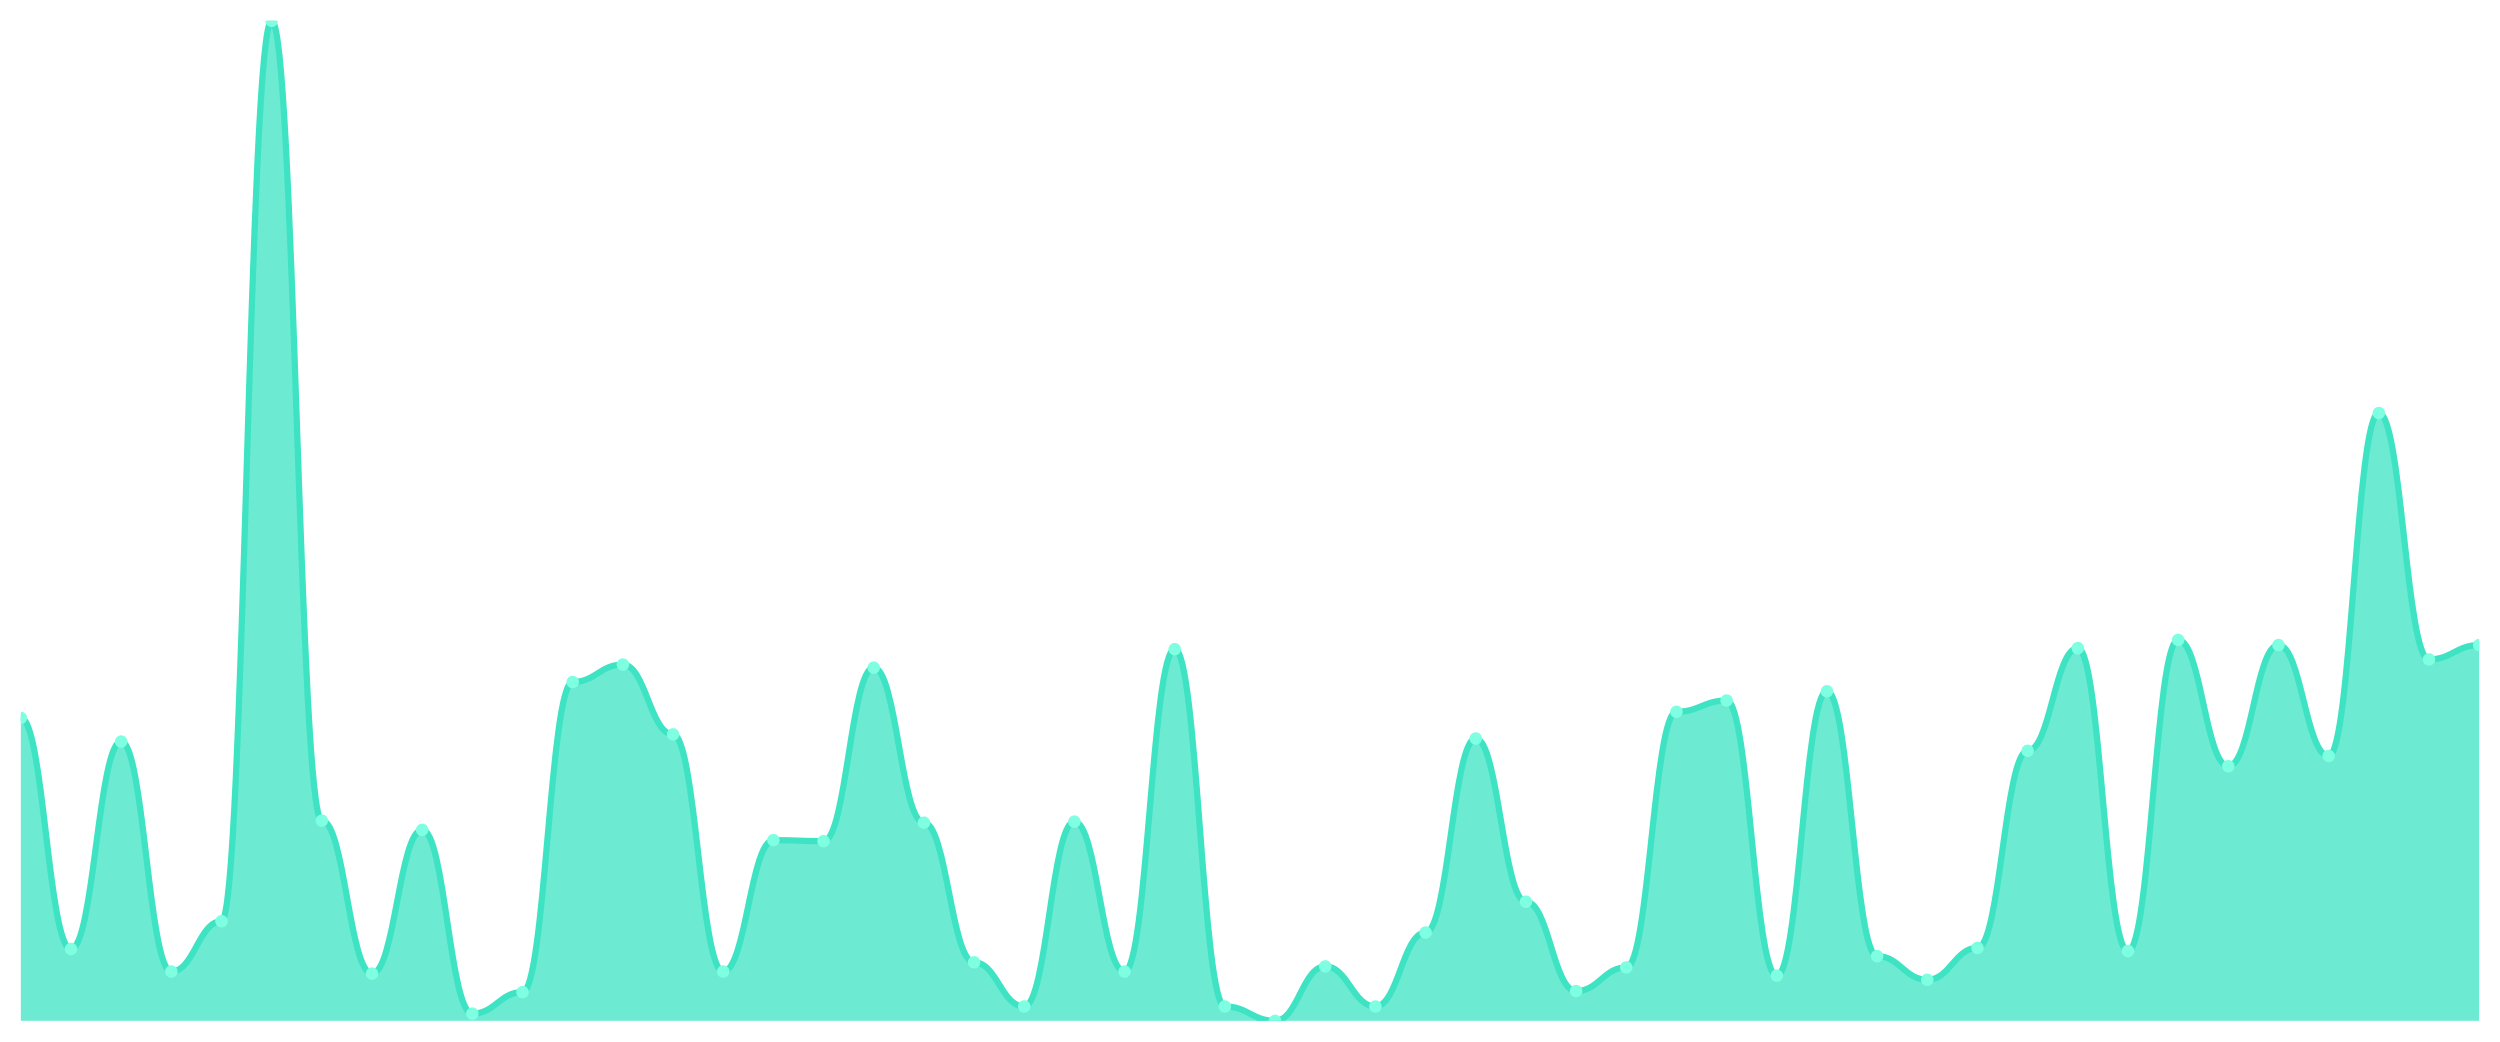
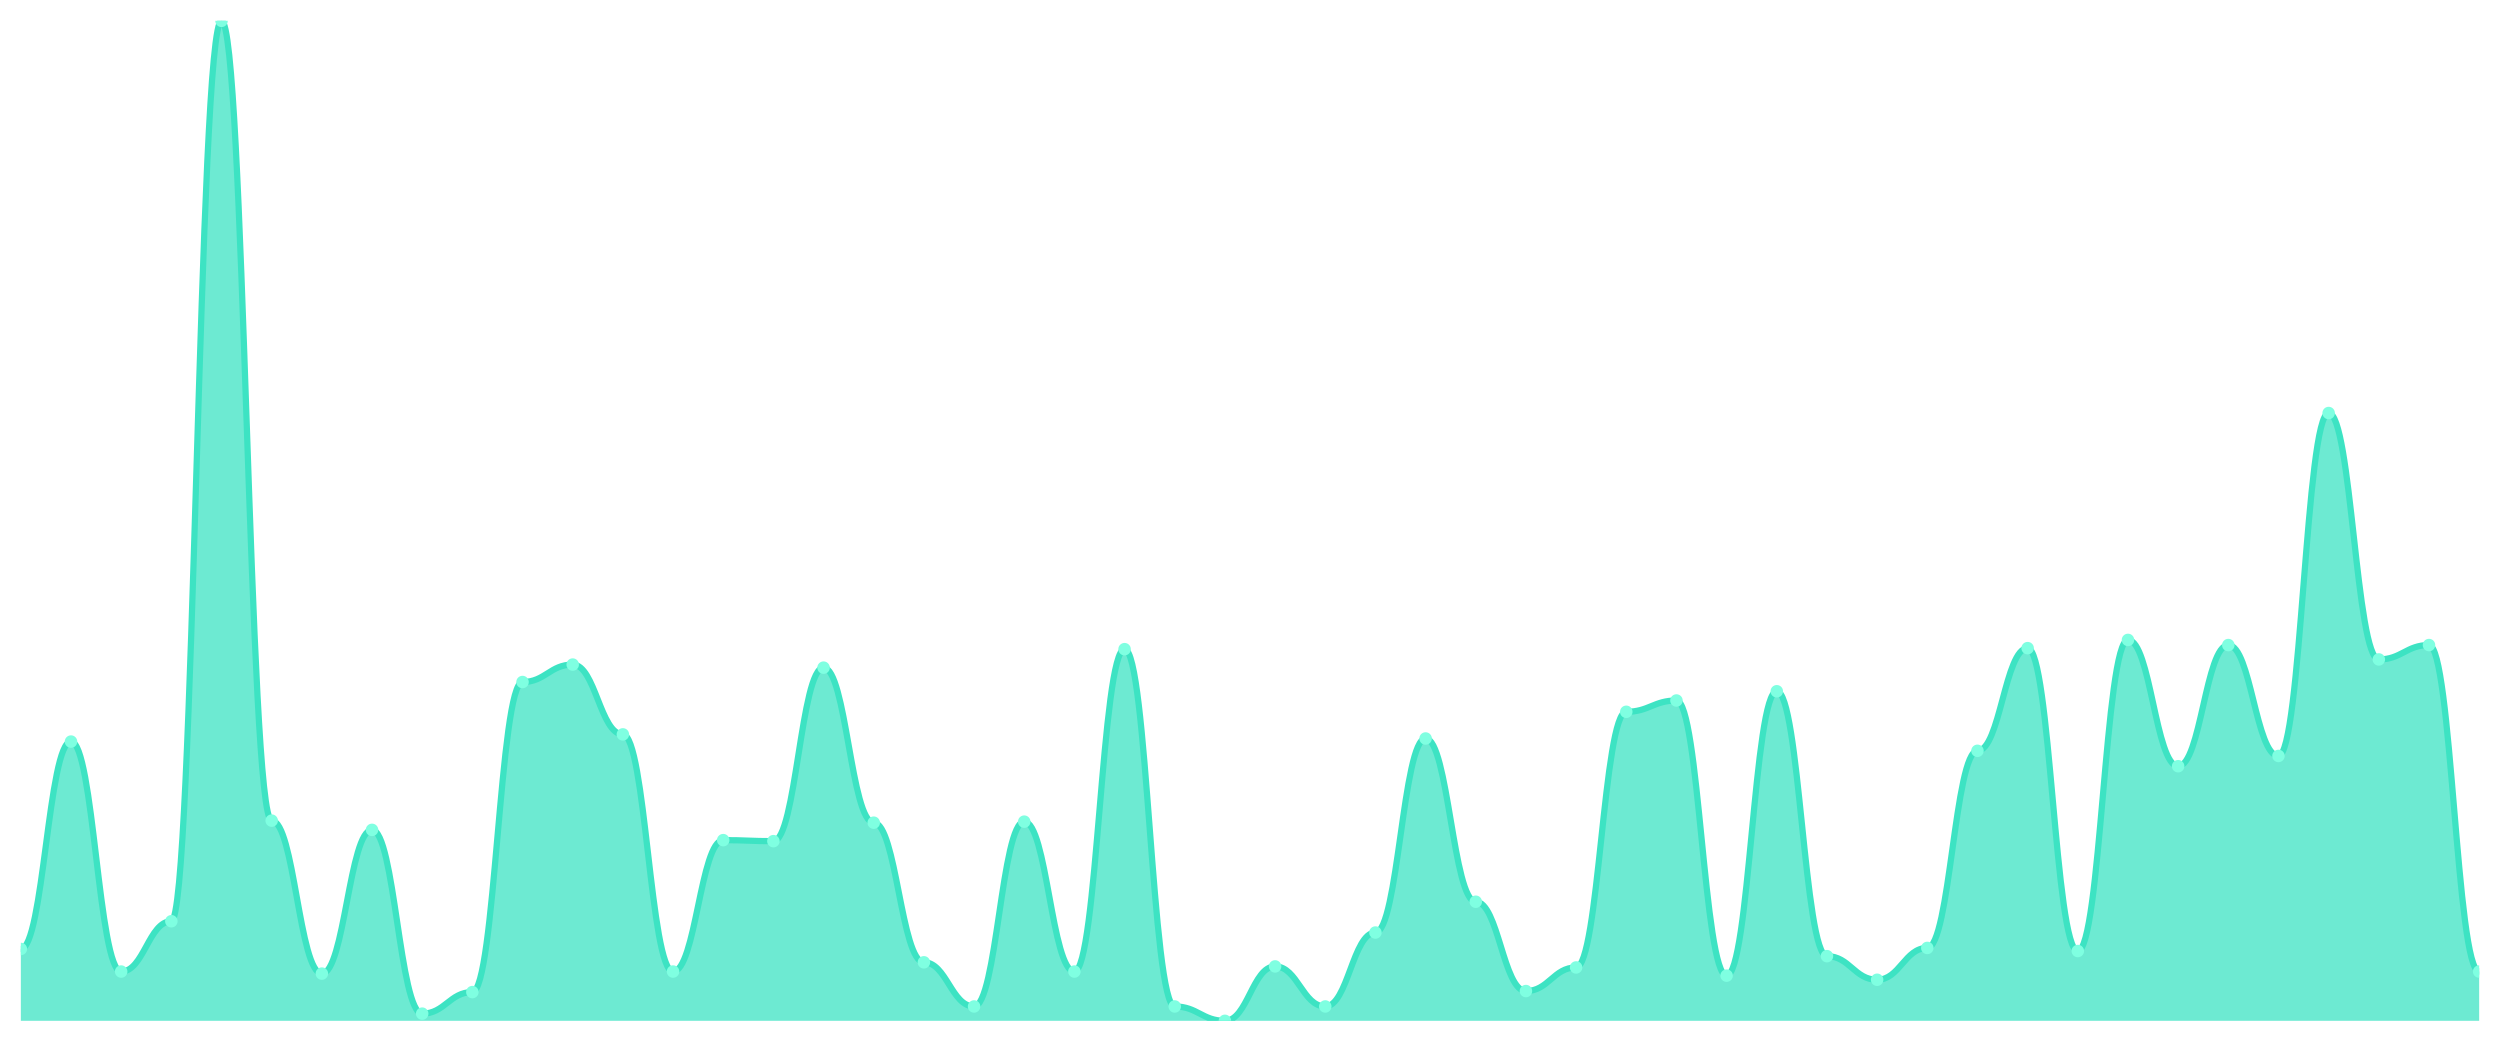
<svg xmlns="http://www.w3.org/2000/svg" viewBox="0 0 1200 500" width="1200" height="500">
  <defs>
    <clipPath id="c">
      <rect x="10" y="10" width="1180" height="480" />
    </clipPath>
  </defs>
  <rect width="1200" height="500" fill="none" />
  <g clip-path="url(#c)">
-     <path d="M 10,490 L 10,344.62 C 20.837,344.62 23.245,455.503 34.082,455.503 C 44.918,455.503 47.327,355.955 58.163,355.955 C 69,355.955 71.408,466.345 82.245,466.345 C 93.082,466.345 95.49,442.197 106.327,442.197 C 117.163,442.197 119.571,10 130.408,10 C 141.245,10 143.653,393.901 154.49,393.901 C 165.327,393.901 167.735,467.331 178.571,467.331 C 189.408,467.331 191.816,398.337 202.653,398.337 C 213.49,398.337 215.898,486.55 226.735,486.55 C 237.571,486.55 239.98,476.201 250.816,476.201 C 261.653,476.201 264.061,327.372 274.898,327.372 C 285.735,327.372 288.143,318.994 298.98,318.994 C 309.816,318.994 312.224,352.505 323.061,352.505 C 333.898,352.505 336.306,466.345 347.143,466.345 C 357.98,466.345 360.388,403.265 371.224,403.265 C 382.061,403.265 384.469,403.758 395.306,403.758 C 406.143,403.758 408.551,320.472 419.388,320.472 C 430.224,320.472 432.633,394.887 443.469,394.887 C 454.306,394.887 456.714,461.91 467.551,461.91 C 478.388,461.91 480.796,483.101 491.633,483.101 C 502.469,483.101 504.878,394.394 515.714,394.394 C 526.551,394.394 528.959,466.345 539.796,466.345 C 550.633,466.345 553.041,311.602 563.878,311.602 C 574.714,311.602 577.122,483.101 587.959,483.101 C 598.796,483.101 601.204,490 612.041,490 C 622.878,490 625.286,463.881 636.122,463.881 C 646.959,463.881 649.367,483.101 660.204,483.101 C 671.041,483.101 673.449,447.618 684.286,447.618 C 695.122,447.618 697.531,354.476 708.367,354.476 C 719.204,354.476 721.612,432.834 732.449,432.834 C 743.286,432.834 745.694,475.708 756.531,475.708 C 767.367,475.708 769.776,464.374 780.612,464.374 C 791.449,464.374 793.857,341.663 804.694,341.663 C 815.531,341.663 817.939,336.242 828.776,336.242 C 839.612,336.242 842.02,468.316 852.857,468.316 C 863.694,468.316 866.102,331.807 876.939,331.807 C 887.776,331.807 890.184,458.953 901.02,458.953 C 911.857,458.953 914.265,470.287 925.102,470.287 C 935.939,470.287 938.347,455.01 949.184,455.01 C 960.02,455.01 962.429,360.39 973.265,360.39 C 984.102,360.39 986.51,311.109 997.347,311.109 C 1008.184,311.109 1010.592,456.489 1021.429,456.489 C 1032.265,456.489 1034.673,307.166 1045.51,307.166 C 1056.347,307.166 1058.755,367.782 1069.592,367.782 C 1080.429,367.782 1082.837,309.63 1093.673,309.63 C 1104.51,309.63 1106.918,362.854 1117.755,362.854 C 1128.592,362.854 1131,198.255 1141.837,198.255 C 1152.673,198.255 1155.082,316.53 1165.918,316.53 C 1176.755,316.53 1179.163,309.63 1190,309.63 L 1190,490 Z" fill="rgba(61,227,195,0.75)" />
-     <path d="M 10,344.62 C 20.837,344.62 23.245,455.503 34.082,455.503 C 44.918,455.503 47.327,355.955 58.163,355.955 C 69,355.955 71.408,466.345 82.245,466.345 C 93.082,466.345 95.49,442.197 106.327,442.197 C 117.163,442.197 119.571,10 130.408,10 C 141.245,10 143.653,393.901 154.49,393.901 C 165.327,393.901 167.735,467.331 178.571,467.331 C 189.408,467.331 191.816,398.337 202.653,398.337 C 213.49,398.337 215.898,486.55 226.735,486.55 C 237.571,486.55 239.98,476.201 250.816,476.201 C 261.653,476.201 264.061,327.372 274.898,327.372 C 285.735,327.372 288.143,318.994 298.98,318.994 C 309.816,318.994 312.224,352.505 323.061,352.505 C 333.898,352.505 336.306,466.345 347.143,466.345 C 357.98,466.345 360.388,403.265 371.224,403.265 C 382.061,403.265 384.469,403.758 395.306,403.758 C 406.143,403.758 408.551,320.472 419.388,320.472 C 430.224,320.472 432.633,394.887 443.469,394.887 C 454.306,394.887 456.714,461.91 467.551,461.91 C 478.388,461.91 480.796,483.101 491.633,483.101 C 502.469,483.101 504.878,394.394 515.714,394.394 C 526.551,394.394 528.959,466.345 539.796,466.345 C 550.633,466.345 553.041,311.602 563.878,311.602 C 574.714,311.602 577.122,483.101 587.959,483.101 C 598.796,483.101 601.204,490 612.041,490 C 622.878,490 625.286,463.881 636.122,463.881 C 646.959,463.881 649.367,483.101 660.204,483.101 C 671.041,483.101 673.449,447.618 684.286,447.618 C 695.122,447.618 697.531,354.476 708.367,354.476 C 719.204,354.476 721.612,432.834 732.449,432.834 C 743.286,432.834 745.694,475.708 756.531,475.708 C 767.367,475.708 769.776,464.374 780.612,464.374 C 791.449,464.374 793.857,341.663 804.694,341.663 C 815.531,341.663 817.939,336.242 828.776,336.242 C 839.612,336.242 842.02,468.316 852.857,468.316 C 863.694,468.316 866.102,331.807 876.939,331.807 C 887.776,331.807 890.184,458.953 901.02,458.953 C 911.857,458.953 914.265,470.287 925.102,470.287 C 935.939,470.287 938.347,455.01 949.184,455.01 C 960.02,455.01 962.429,360.39 973.265,360.39 C 984.102,360.39 986.51,311.109 997.347,311.109 C 1008.184,311.109 1010.592,456.489 1021.429,456.489 C 1032.265,456.489 1034.673,307.166 1045.51,307.166 C 1056.347,307.166 1058.755,367.782 1069.592,367.782 C 1080.429,367.782 1082.837,309.63 1093.673,309.63 C 1104.51,309.63 1106.918,362.854 1117.755,362.854 C 1128.592,362.854 1131,198.255 1141.837,198.255 C 1152.673,198.255 1155.082,316.53 1165.918,316.53 C 1176.755,316.53 1179.163,309.63 1190,309.63" fill="none" stroke="#3de3c3" stroke-width="3" stroke-linecap="round" stroke-linejoin="round" />
-     <circle cx="10" cy="344.62" r="3" fill="#7fffe1" />
-     <circle cx="34.082" cy="455.503" r="3" fill="#7fffe1" />
-     <circle cx="58.163" cy="355.955" r="3" fill="#7fffe1" />
-     <circle cx="82.245" cy="466.345" r="3" fill="#7fffe1" />
-     <circle cx="106.327" cy="442.197" r="3" fill="#7fffe1" />
-     <circle cx="130.408" cy="10" r="3" fill="#7fffe1" />
-     <circle cx="154.49" cy="393.901" r="3" fill="#7fffe1" />
-     <circle cx="178.571" cy="467.331" r="3" fill="#7fffe1" />
-     <circle cx="202.653" cy="398.337" r="3" fill="#7fffe1" />
-     <circle cx="226.735" cy="486.55" r="3" fill="#7fffe1" />
-     <circle cx="250.816" cy="476.201" r="3" fill="#7fffe1" />
-     <circle cx="274.898" cy="327.372" r="3" fill="#7fffe1" />
-     <circle cx="298.98" cy="318.994" r="3" fill="#7fffe1" />
-     <circle cx="323.061" cy="352.505" r="3" fill="#7fffe1" />
-     <circle cx="347.143" cy="466.345" r="3" fill="#7fffe1" />
-     <circle cx="371.224" cy="403.265" r="3" fill="#7fffe1" />
-     <circle cx="395.306" cy="403.758" r="3" fill="#7fffe1" />
-     <circle cx="419.388" cy="320.472" r="3" fill="#7fffe1" />
-     <circle cx="443.469" cy="394.887" r="3" fill="#7fffe1" />
-     <circle cx="467.551" cy="461.91" r="3" fill="#7fffe1" />
-     <circle cx="491.633" cy="483.101" r="3" fill="#7fffe1" />
-     <circle cx="515.714" cy="394.394" r="3" fill="#7fffe1" />
-     <circle cx="539.796" cy="466.345" r="3" fill="#7fffe1" />
-     <circle cx="563.878" cy="311.602" r="3" fill="#7fffe1" />
-     <circle cx="587.959" cy="483.101" r="3" fill="#7fffe1" />
-     <circle cx="612.041" cy="490" r="3" fill="#7fffe1" />
-     <circle cx="636.122" cy="463.881" r="3" fill="#7fffe1" />
-     <circle cx="660.204" cy="483.101" r="3" fill="#7fffe1" />
-     <circle cx="684.286" cy="447.618" r="3" fill="#7fffe1" />
-     <circle cx="708.367" cy="354.476" r="3" fill="#7fffe1" />
-     <circle cx="732.449" cy="432.834" r="3" fill="#7fffe1" />
-     <circle cx="756.531" cy="475.708" r="3" fill="#7fffe1" />
-     <circle cx="780.612" cy="464.374" r="3" fill="#7fffe1" />
-     <circle cx="804.694" cy="341.663" r="3" fill="#7fffe1" />
-     <circle cx="828.776" cy="336.242" r="3" fill="#7fffe1" />
-     <circle cx="852.857" cy="468.316" r="3" fill="#7fffe1" />
-     <circle cx="876.939" cy="331.807" r="3" fill="#7fffe1" />
-     <circle cx="901.02" cy="458.953" r="3" fill="#7fffe1" />
-     <circle cx="925.102" cy="470.287" r="3" fill="#7fffe1" />
-     <circle cx="949.184" cy="455.01" r="3" fill="#7fffe1" />
-     <circle cx="973.265" cy="360.39" r="3" fill="#7fffe1" />
-     <circle cx="997.347" cy="311.109" r="3" fill="#7fffe1" />
-     <circle cx="1021.429" cy="456.489" r="3" fill="#7fffe1" />
-     <circle cx="1045.51" cy="307.166" r="3" fill="#7fffe1" />
-     <circle cx="1069.592" cy="367.782" r="3" fill="#7fffe1" />
-     <circle cx="1093.673" cy="309.63" r="3" fill="#7fffe1" />
-     <circle cx="1117.755" cy="362.854" r="3" fill="#7fffe1" />
-     <circle cx="1141.837" cy="198.255" r="3" fill="#7fffe1" />
-     <circle cx="1165.918" cy="316.53" r="3" fill="#7fffe1" />
-     <circle cx="1190" cy="309.63" r="3" fill="#7fffe1" />
+     <path d="M 10,490 L 10,455.503 C 20.837,455.503 23.245,355.955 34.082,355.955 C 44.918,355.955 47.327,466.345 58.163,466.345 C 69,466.345 71.408,442.197 82.245,442.197 C 93.082,442.197 95.49,10 106.327,10 C 117.163,10 119.571,393.901 130.408,393.901 C 141.245,393.901 143.653,467.331 154.49,467.331 C 165.327,467.331 167.735,398.337 178.571,398.337 C 189.408,398.337 191.816,486.55 202.653,486.55 C 213.49,486.55 215.898,476.201 226.735,476.201 C 237.571,476.201 239.98,327.372 250.816,327.372 C 261.653,327.372 264.061,318.994 274.898,318.994 C 285.735,318.994 288.143,352.505 298.98,352.505 C 309.816,352.505 312.224,466.345 323.061,466.345 C 333.898,466.345 336.306,403.265 347.143,403.265 C 357.98,403.265 360.388,403.758 371.224,403.758 C 382.061,403.758 384.469,320.472 395.306,320.472 C 406.143,320.472 408.551,394.887 419.388,394.887 C 430.224,394.887 432.633,461.91 443.469,461.91 C 454.306,461.91 456.714,483.101 467.551,483.101 C 478.388,483.101 480.796,394.394 491.633,394.394 C 502.469,394.394 504.878,466.345 515.714,466.345 C 526.551,466.345 528.959,311.602 539.796,311.602 C 550.633,311.602 553.041,483.101 563.878,483.101 C 574.714,483.101 577.122,490 587.959,490 C 598.796,490 601.204,463.881 612.041,463.881 C 622.878,463.881 625.286,483.101 636.122,483.101 C 646.959,483.101 649.367,447.618 660.204,447.618 C 671.041,447.618 673.449,354.476 684.286,354.476 C 695.122,354.476 697.531,432.834 708.367,432.834 C 719.204,432.834 721.612,475.708 732.449,475.708 C 743.286,475.708 745.694,464.374 756.531,464.374 C 767.367,464.374 769.776,341.663 780.612,341.663 C 791.449,341.663 793.857,336.242 804.694,336.242 C 815.531,336.242 817.939,468.316 828.776,468.316 C 839.612,468.316 842.02,331.807 852.857,331.807 C 863.694,331.807 866.102,458.953 876.939,458.953 C 887.776,458.953 890.184,470.287 901.02,470.287 C 911.857,470.287 914.265,455.01 925.102,455.01 C 935.939,455.01 938.347,360.39 949.184,360.39 C 960.02,360.39 962.429,311.109 973.265,311.109 C 984.102,311.109 986.51,456.489 997.347,456.489 C 1008.184,456.489 1010.592,307.166 1021.429,307.166 C 1032.265,307.166 1034.673,367.782 1045.51,367.782 C 1056.347,367.782 1058.755,309.63 1069.592,309.63 C 1080.429,309.63 1082.837,362.854 1093.673,362.854 C 1104.51,362.854 1106.918,198.255 1117.755,198.255 C 1128.592,198.255 1131,316.53 1141.837,316.53 C 1152.673,316.53 1155.082,309.63 1165.918,309.63 C 1176.755,309.63 1179.163,466.345 1190,466.345 L 1190,490 Z" fill="rgba(61,227,195,0.75)" />
+     <path d="M 10,455.503 C 20.837,455.503 23.245,355.955 34.082,355.955 C 44.918,355.955 47.327,466.345 58.163,466.345 C 69,466.345 71.408,442.197 82.245,442.197 C 93.082,442.197 95.49,10 106.327,10 C 117.163,10 119.571,393.901 130.408,393.901 C 141.245,393.901 143.653,467.331 154.49,467.331 C 165.327,467.331 167.735,398.337 178.571,398.337 C 189.408,398.337 191.816,486.55 202.653,486.55 C 213.49,486.55 215.898,476.201 226.735,476.201 C 237.571,476.201 239.98,327.372 250.816,327.372 C 261.653,327.372 264.061,318.994 274.898,318.994 C 285.735,318.994 288.143,352.505 298.98,352.505 C 309.816,352.505 312.224,466.345 323.061,466.345 C 333.898,466.345 336.306,403.265 347.143,403.265 C 357.98,403.265 360.388,403.758 371.224,403.758 C 382.061,403.758 384.469,320.472 395.306,320.472 C 406.143,320.472 408.551,394.887 419.388,394.887 C 430.224,394.887 432.633,461.91 443.469,461.91 C 454.306,461.91 456.714,483.101 467.551,483.101 C 478.388,483.101 480.796,394.394 491.633,394.394 C 502.469,394.394 504.878,466.345 515.714,466.345 C 526.551,466.345 528.959,311.602 539.796,311.602 C 550.633,311.602 553.041,483.101 563.878,483.101 C 574.714,483.101 577.122,490 587.959,490 C 598.796,490 601.204,463.881 612.041,463.881 C 622.878,463.881 625.286,483.101 636.122,483.101 C 646.959,483.101 649.367,447.618 660.204,447.618 C 671.041,447.618 673.449,354.476 684.286,354.476 C 695.122,354.476 697.531,432.834 708.367,432.834 C 719.204,432.834 721.612,475.708 732.449,475.708 C 743.286,475.708 745.694,464.374 756.531,464.374 C 767.367,464.374 769.776,341.663 780.612,341.663 C 791.449,341.663 793.857,336.242 804.694,336.242 C 815.531,336.242 817.939,468.316 828.776,468.316 C 839.612,468.316 842.02,331.807 852.857,331.807 C 863.694,331.807 866.102,458.953 876.939,458.953 C 887.776,458.953 890.184,470.287 901.02,470.287 C 911.857,470.287 914.265,455.01 925.102,455.01 C 935.939,455.01 938.347,360.39 949.184,360.39 C 960.02,360.39 962.429,311.109 973.265,311.109 C 984.102,311.109 986.51,456.489 997.347,456.489 C 1008.184,456.489 1010.592,307.166 1021.429,307.166 C 1032.265,307.166 1034.673,367.782 1045.51,367.782 C 1056.347,367.782 1058.755,309.63 1069.592,309.63 C 1080.429,309.63 1082.837,362.854 1093.673,362.854 C 1104.51,362.854 1106.918,198.255 1117.755,198.255 C 1128.592,198.255 1131,316.53 1141.837,316.53 C 1152.673,316.53 1155.082,309.63 1165.918,309.63 C 1176.755,309.63 1179.163,466.345 1190,466.345" fill="none" stroke="#3de3c3" stroke-width="3" stroke-linecap="round" stroke-linejoin="round" />
+     <circle cx="10" cy="455.503" r="3" fill="#7fffe1" />
+     <circle cx="34.082" cy="355.955" r="3" fill="#7fffe1" />
+     <circle cx="58.163" cy="466.345" r="3" fill="#7fffe1" />
+     <circle cx="82.245" cy="442.197" r="3" fill="#7fffe1" />
+     <circle cx="106.327" cy="10" r="3" fill="#7fffe1" />
+     <circle cx="130.408" cy="393.901" r="3" fill="#7fffe1" />
+     <circle cx="154.49" cy="467.331" r="3" fill="#7fffe1" />
+     <circle cx="178.571" cy="398.337" r="3" fill="#7fffe1" />
+     <circle cx="202.653" cy="486.55" r="3" fill="#7fffe1" />
+     <circle cx="226.735" cy="476.201" r="3" fill="#7fffe1" />
+     <circle cx="250.816" cy="327.372" r="3" fill="#7fffe1" />
+     <circle cx="274.898" cy="318.994" r="3" fill="#7fffe1" />
+     <circle cx="298.98" cy="352.505" r="3" fill="#7fffe1" />
+     <circle cx="323.061" cy="466.345" r="3" fill="#7fffe1" />
+     <circle cx="347.143" cy="403.265" r="3" fill="#7fffe1" />
+     <circle cx="371.224" cy="403.758" r="3" fill="#7fffe1" />
+     <circle cx="395.306" cy="320.472" r="3" fill="#7fffe1" />
+     <circle cx="419.388" cy="394.887" r="3" fill="#7fffe1" />
+     <circle cx="443.469" cy="461.91" r="3" fill="#7fffe1" />
+     <circle cx="467.551" cy="483.101" r="3" fill="#7fffe1" />
+     <circle cx="491.633" cy="394.394" r="3" fill="#7fffe1" />
+     <circle cx="515.714" cy="466.345" r="3" fill="#7fffe1" />
+     <circle cx="539.796" cy="311.602" r="3" fill="#7fffe1" />
+     <circle cx="563.878" cy="483.101" r="3" fill="#7fffe1" />
+     <circle cx="587.959" cy="490" r="3" fill="#7fffe1" />
+     <circle cx="612.041" cy="463.881" r="3" fill="#7fffe1" />
+     <circle cx="636.122" cy="483.101" r="3" fill="#7fffe1" />
+     <circle cx="660.204" cy="447.618" r="3" fill="#7fffe1" />
+     <circle cx="684.286" cy="354.476" r="3" fill="#7fffe1" />
+     <circle cx="708.367" cy="432.834" r="3" fill="#7fffe1" />
+     <circle cx="732.449" cy="475.708" r="3" fill="#7fffe1" />
+     <circle cx="756.531" cy="464.374" r="3" fill="#7fffe1" />
+     <circle cx="780.612" cy="341.663" r="3" fill="#7fffe1" />
+     <circle cx="804.694" cy="336.242" r="3" fill="#7fffe1" />
+     <circle cx="828.776" cy="468.316" r="3" fill="#7fffe1" />
+     <circle cx="852.857" cy="331.807" r="3" fill="#7fffe1" />
+     <circle cx="876.939" cy="458.953" r="3" fill="#7fffe1" />
+     <circle cx="901.02" cy="470.287" r="3" fill="#7fffe1" />
+     <circle cx="925.102" cy="455.01" r="3" fill="#7fffe1" />
+     <circle cx="949.184" cy="360.39" r="3" fill="#7fffe1" />
+     <circle cx="973.265" cy="311.109" r="3" fill="#7fffe1" />
+     <circle cx="997.347" cy="456.489" r="3" fill="#7fffe1" />
+     <circle cx="1021.429" cy="307.166" r="3" fill="#7fffe1" />
+     <circle cx="1045.51" cy="367.782" r="3" fill="#7fffe1" />
+     <circle cx="1069.592" cy="309.63" r="3" fill="#7fffe1" />
+     <circle cx="1093.673" cy="362.854" r="3" fill="#7fffe1" />
+     <circle cx="1117.755" cy="198.255" r="3" fill="#7fffe1" />
+     <circle cx="1141.837" cy="316.53" r="3" fill="#7fffe1" />
+     <circle cx="1165.918" cy="309.63" r="3" fill="#7fffe1" />
+     <circle cx="1190" cy="466.345" r="3" fill="#7fffe1" />
  </g>
</svg>
